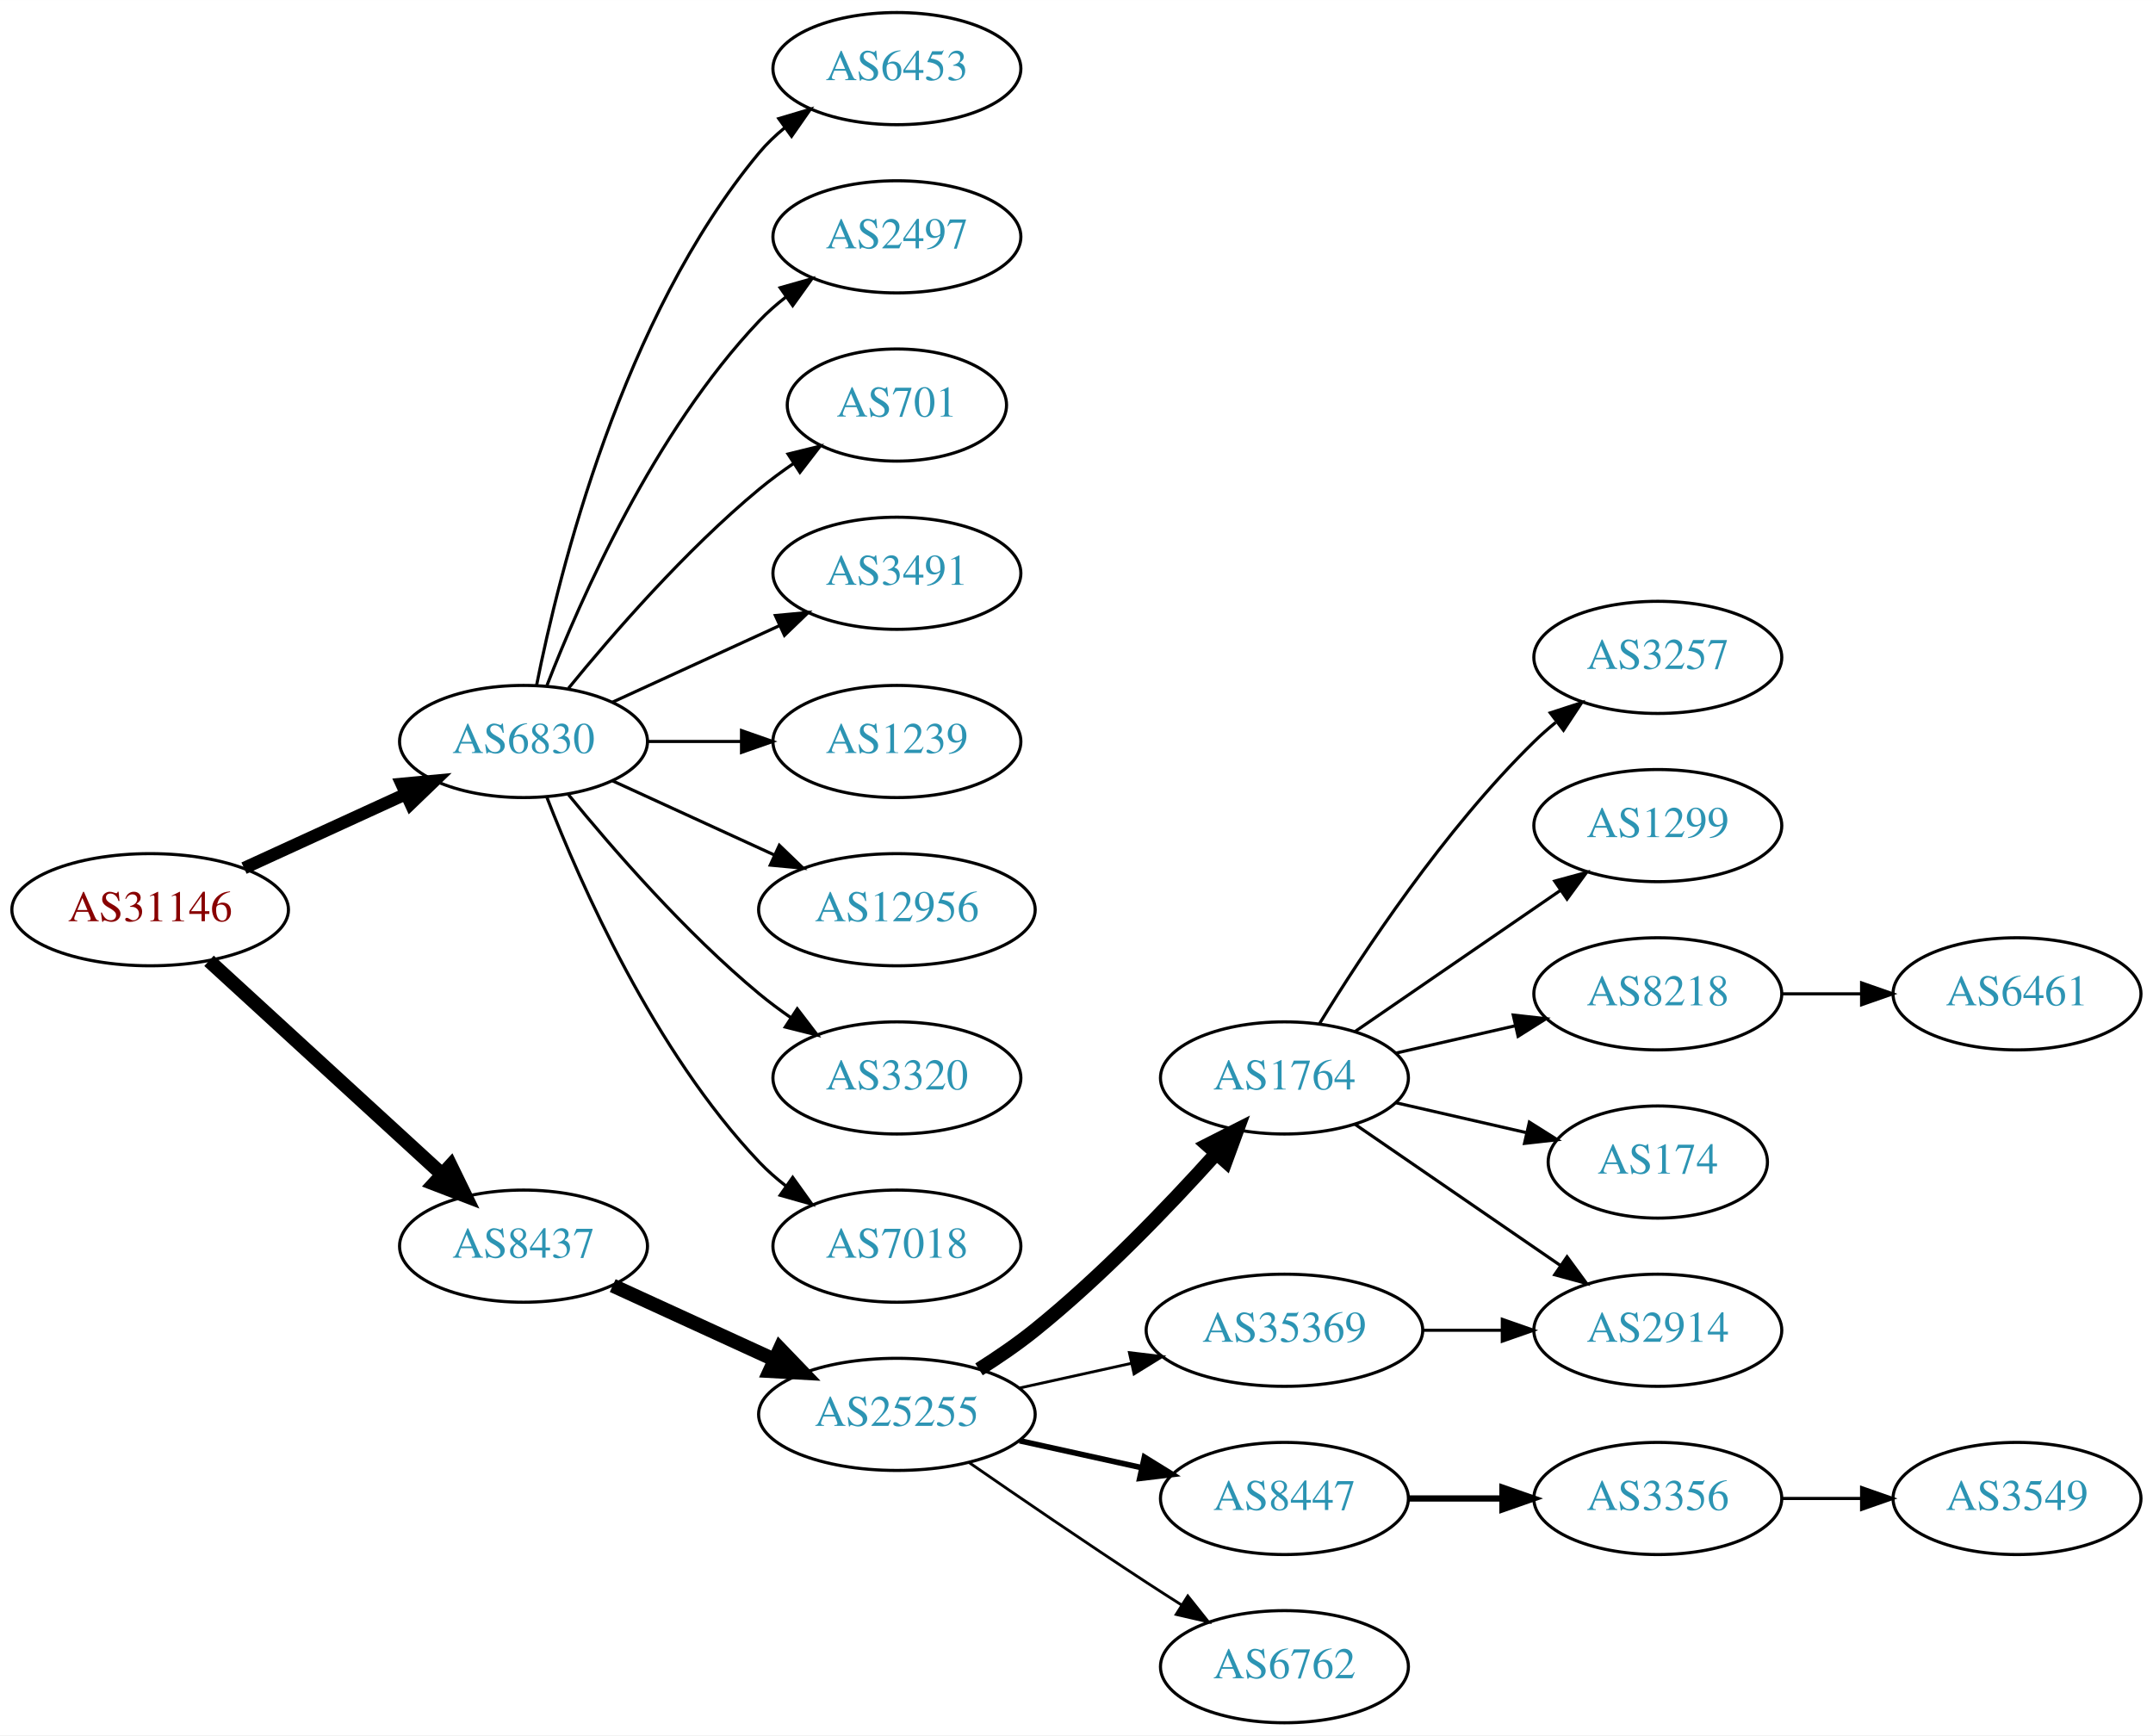
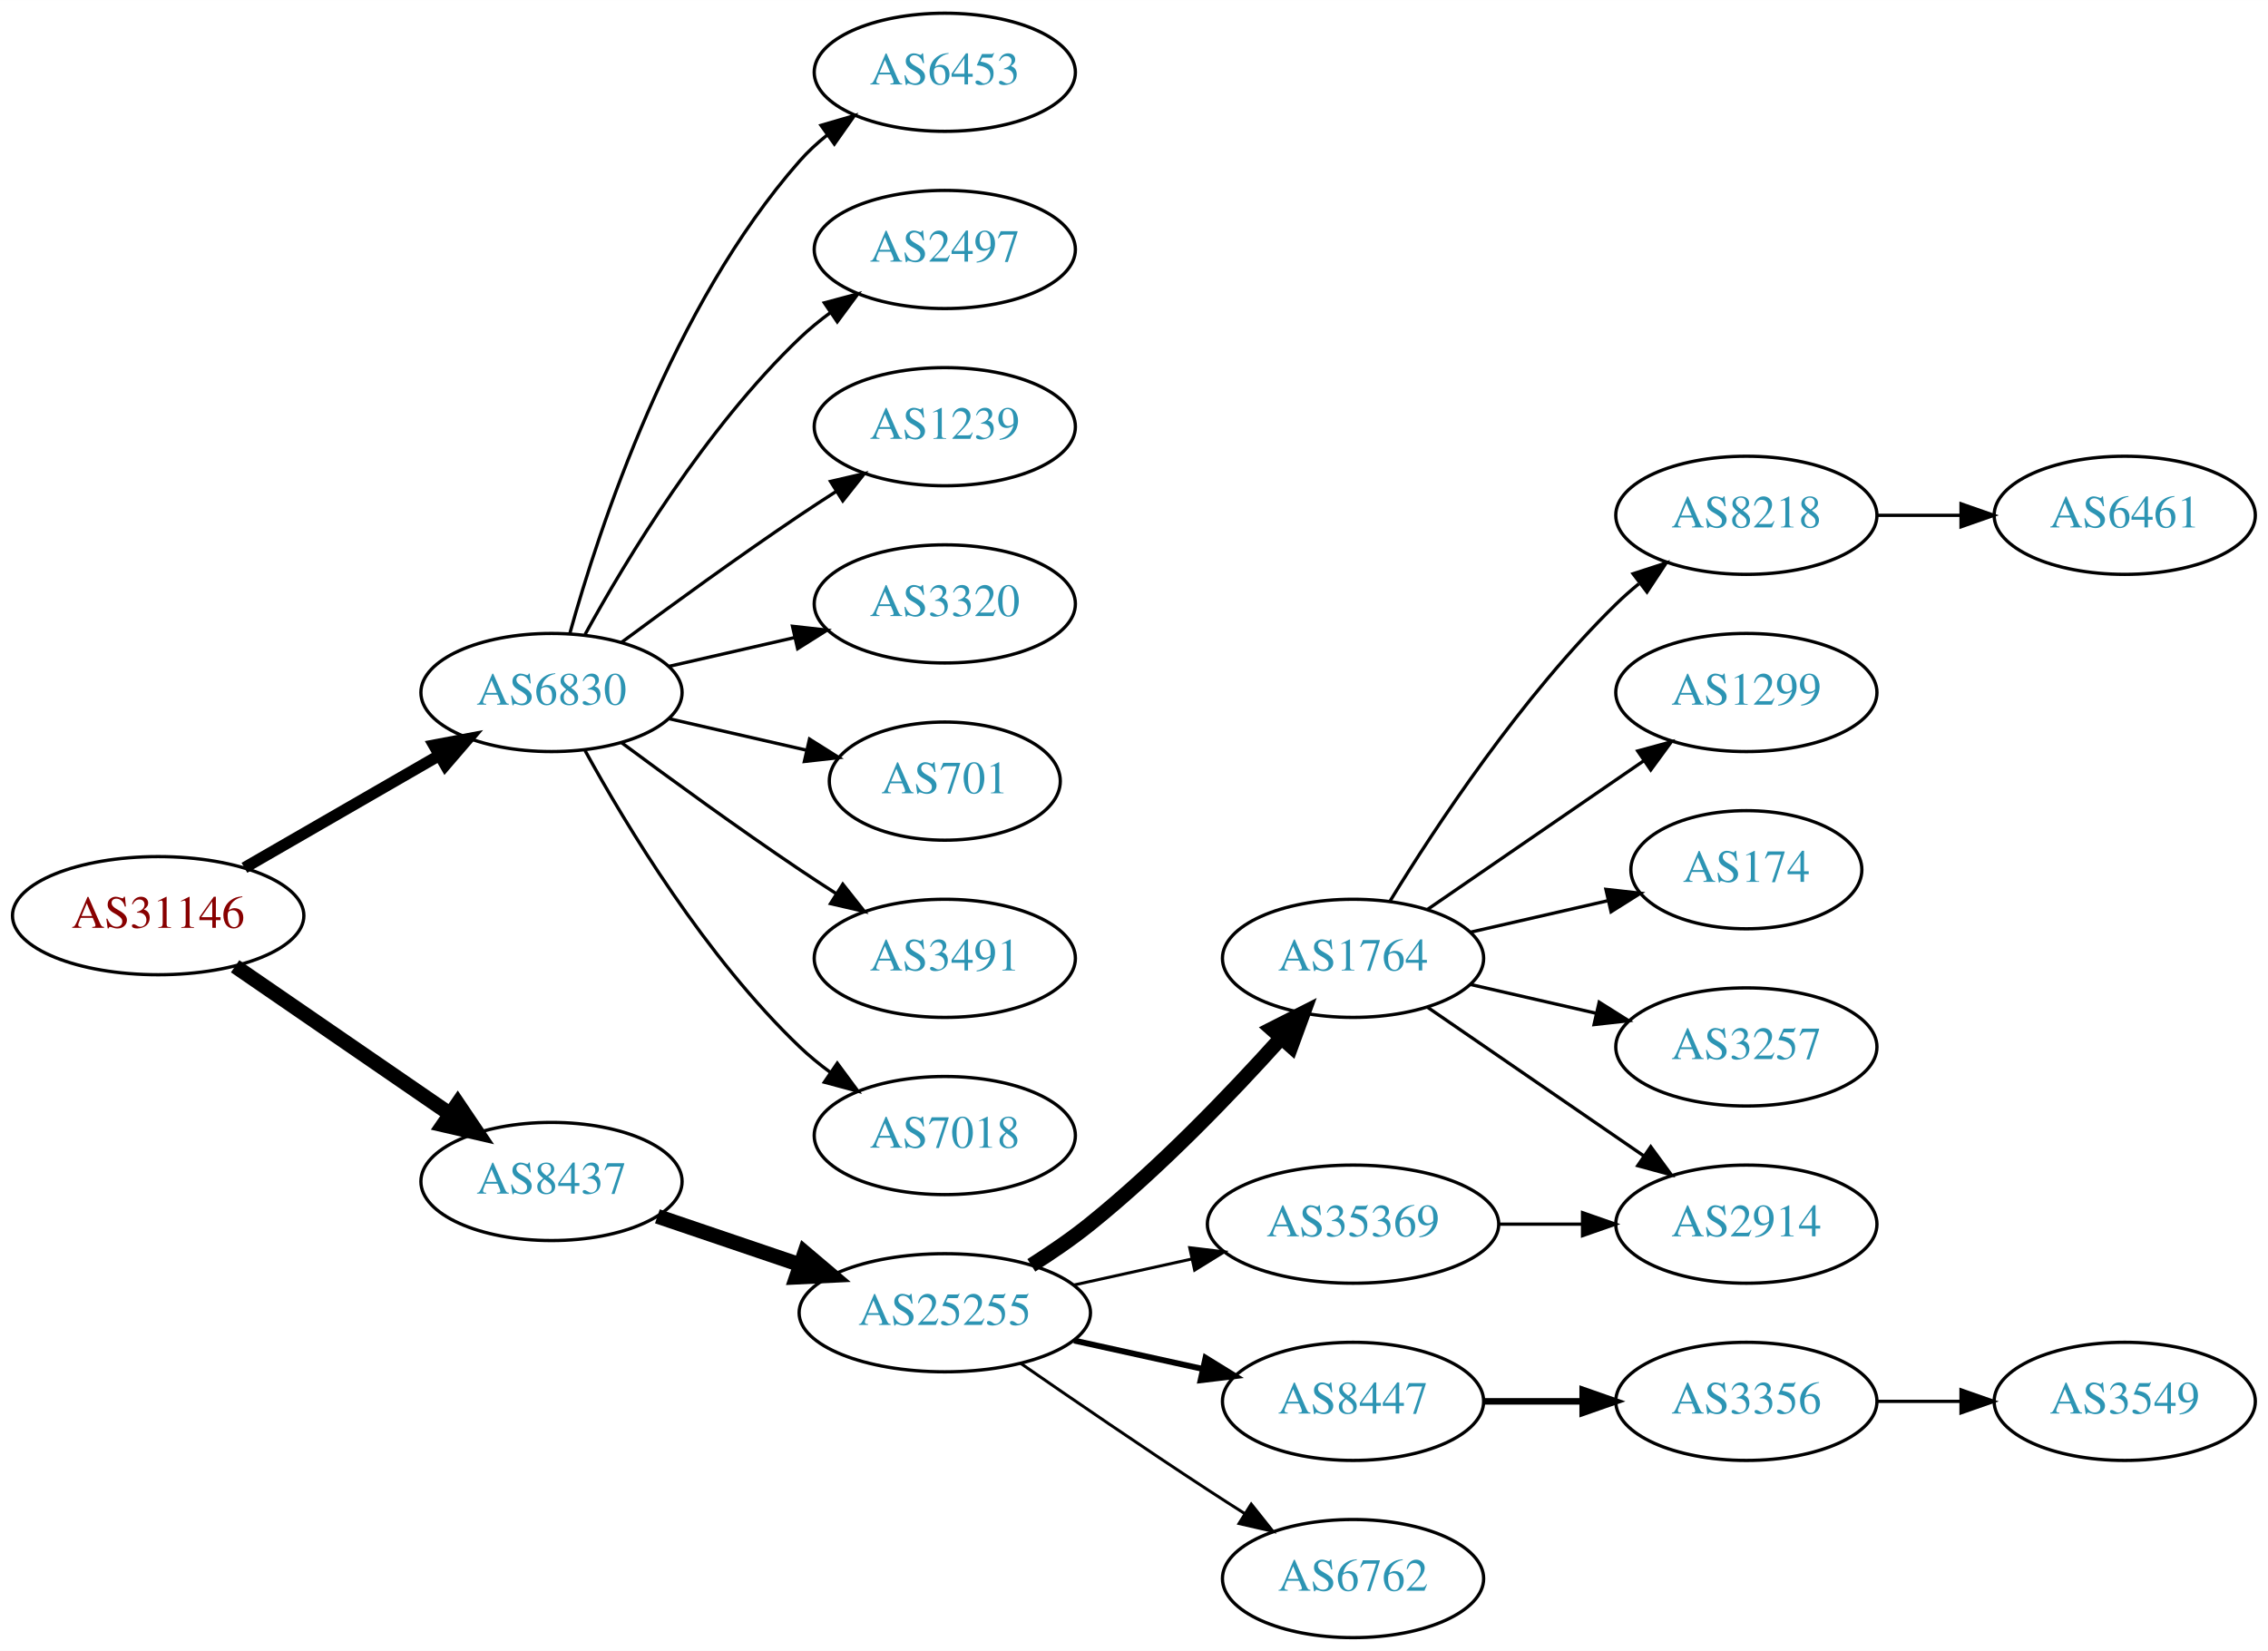
- <svg xmlns="http://www.w3.org/2000/svg" xmlns:xlink="http://www.w3.org/1999/xlink" width="691pt" height="557pt" viewBox="0.00 0.00 691.06 557.00">
-   <g id="graph0" class="graph" transform="scale(1 1) rotate(0) translate(4 553)">
-     <polygon fill="white" stroke="none" points="-4,4 -4,-553 687.055,-553 687.055,4 -4,4" />
+ <svg xmlns="http://www.w3.org/2000/svg" xmlns:xlink="http://www.w3.org/1999/xlink" width="691pt" height="503pt" viewBox="0.00 0.00 691.06 503.00">
+   <g id="graph0" class="graph" transform="scale(1 1) rotate(0) translate(4 499)">
+     <polygon fill="white" stroke="none" points="-4,4 -4,-499 687.055,-499 687.055,4 -4,4" />
    <g id="node1" class="node">
      <g id="a_node1">
        <a xlink:href="/asn/31146" xlink:title="AS31146 ~ Ebner Industrieofenbau Ges.m.b.H. [AT]">
-           <ellipse fill="#ffffff" stroke="black" cx="44.196" cy="-261" rx="44.393" ry="18" />
-           <text text-anchor="middle" x="44.196" y="-257.3" font-family="Times,serif" font-size="14.00" fill="#880000">AS31146</text>
+           <ellipse fill="#ffffff" stroke="black" cx="44.196" cy="-220" rx="44.393" ry="18" />
+           <text text-anchor="middle" x="44.196" y="-216.3" font-family="Times,serif" font-size="14.00" fill="#880000">AS31146</text>
        </a>
      </g>
    </g>
    <g id="node2" class="node">
      <g id="a_node2">
        <a xlink:href="/asn/6830" xlink:title="AS6830 ~ LGI-UPC [AT]">
-           <ellipse fill="#ffffff" stroke="black" cx="164.039" cy="-315" rx="39.794" ry="18" />
-           <text text-anchor="middle" x="164.039" y="-311.3" font-family="Times,serif" font-size="14.00" fill="#2c94b3">AS6830</text>
+           <ellipse fill="#ffffff" stroke="black" cx="164.039" cy="-288" rx="39.794" ry="18" />
+           <text text-anchor="middle" x="164.039" y="-284.3" font-family="Times,serif" font-size="14.00" fill="#2c94b3">AS6830</text>
        </a>
      </g>
    </g>
    <g id="edge1" class="edge">
-       <path fill="none" stroke="black" stroke-width="4" d="M74.326,-274.348C89.937,-281.502 109.335,-290.391 126.007,-298.03" />
-       <polygon fill="black" stroke="black" stroke-width="4" points="124.91,-301.378 135.459,-302.362 127.826,-295.014 124.91,-301.378" />
+       <path fill="none" stroke="black" stroke-width="3.5" d="M70.476,-234.588C87.796,-244.582 110.947,-257.941 129.763,-268.799" />
+       <polygon fill="black" stroke="black" stroke-width="3.5" points="128.196,-271.935 138.607,-273.902 131.695,-265.872 128.196,-271.935" />
    </g>
    <g id="node3" class="node">
      <g id="a_node3">
        <a xlink:href="/asn/8437" xlink:title="AS8437 ~ Hutchison Drei Austria GmbH [AT]">
-           <ellipse fill="#ffffff" stroke="black" cx="164.039" cy="-153" rx="39.794" ry="18" />
-           <text text-anchor="middle" x="164.039" y="-149.3" font-family="Times,serif" font-size="14.00" fill="#2c94b3">AS8437</text>
+           <ellipse fill="#ffffff" stroke="black" cx="164.039" cy="-139" rx="39.794" ry="18" />
+           <text text-anchor="middle" x="164.039" y="-135.3" font-family="Times,serif" font-size="14.00" fill="#2c94b3">AS8437</text>
        </a>
      </g>
    </g>
    <g id="edge2" class="edge">
-       <path fill="none" stroke="black" stroke-width="4.5" d="M63.094,-244.597C83.022,-226.333 115.38,-196.678 137.857,-176.079" />
-       <polygon fill="black" stroke="black" stroke-width="4.5" points="140.647,-178.863 145.359,-169.203 135.326,-173.057 140.647,-178.863" />
+       <path fill="none" stroke="black" stroke-width="4.5" d="M67.639,-204.574C86.22,-191.802 112.781,-173.545 133.161,-159.537" />
+       <polygon fill="black" stroke="black" stroke-width="4.5" points="135.464,-162.731 141.475,-153.822 131.003,-156.242 135.464,-162.731" />
    </g>
    <g id="node4" class="node">
      <g id="a_node4">
        <a xlink:href="/asn/6453" xlink:title="AS6453 ~ TATA COMMUNICATIONS (AMERICA) INC [US]">
-           <ellipse fill="#ffffff" stroke="black" cx="283.881" cy="-531" rx="39.794" ry="18" />
-           <text text-anchor="middle" x="283.881" y="-527.3" font-family="Times,serif" font-size="14.00" fill="#2c94b3">AS6453</text>
+           <ellipse fill="#ffffff" stroke="black" cx="283.881" cy="-477" rx="39.794" ry="18" />
+           <text text-anchor="middle" x="283.881" y="-473.3" font-family="Times,serif" font-size="14.00" fill="#2c94b3">AS6453</text>
        </a>
      </g>
    </g>
    <g id="edge3" class="edge">
-       <path fill="none" stroke="black" d="M168.237,-333.073C175.401,-369.141 195.675,-451.125 239.685,-504 242.09,-506.889 244.886,-509.563 247.879,-512.013" />
-       <polygon fill="black" stroke="black" points="245.967,-514.95 256.122,-517.973 250.069,-509.277 245.967,-514.95" />
+       <path fill="none" stroke="black" d="M169.612,-305.946C178.517,-337.995 200.801,-405.842 239.685,-450 242.169,-452.821 245.019,-455.449 248.044,-457.871" />
+       <polygon fill="black" stroke="black" points="246.162,-460.828 256.334,-463.791 250.23,-455.131 246.162,-460.828" />
    </g>
    <g id="node5" class="node">
      <g id="a_node5">
        <a xlink:href="/asn/2497" xlink:title="AS2497 ~ Internet Initiative Japan Inc. [JP]">
-           <ellipse fill="#ffffff" stroke="black" cx="283.881" cy="-477" rx="39.794" ry="18" />
-           <text text-anchor="middle" x="283.881" y="-473.3" font-family="Times,serif" font-size="14.00" fill="#2c94b3">AS2497</text>
+           <ellipse fill="#ffffff" stroke="black" cx="283.881" cy="-423" rx="39.794" ry="18" />
+           <text text-anchor="middle" x="283.881" y="-419.3" font-family="Times,serif" font-size="14.00" fill="#2c94b3">AS2497</text>
        </a>
      </g>
    </g>
    <g id="edge4" class="edge">
-       <path fill="none" stroke="black" d="M171.562,-332.994C182.312,-360.728 205.969,-414.429 239.685,-450 242.271,-452.728 245.188,-455.294 248.257,-457.677" />
-       <polygon fill="black" stroke="black" points="246.411,-460.658 256.605,-463.543 250.435,-454.93 246.411,-460.658" />
+       <path fill="none" stroke="black" d="M174.28,-305.713C186.825,-328.561 211.002,-368.611 239.685,-396 242.553,-398.739 245.742,-401.347 249.051,-403.785" />
+       <polygon fill="black" stroke="black" points="247.175,-406.742 257.411,-409.477 251.114,-400.956 247.175,-406.742" />
    </g>
    <g id="node6" class="node">
      <g id="a_node6">
-         <a xlink:href="/asn/701" xlink:title="AS701 ~ UUNET [US]">
-           <ellipse fill="#ffffff" stroke="black" cx="283.881" cy="-423" rx="35.194" ry="18" />
-           <text text-anchor="middle" x="283.881" y="-419.3" font-family="Times,serif" font-size="14.00" fill="#2c94b3">AS701</text>
+         <a xlink:href="/asn/1239" xlink:title="AS1239 ~ Sprint [US]">
+           <ellipse fill="#ffffff" stroke="black" cx="283.881" cy="-369" rx="39.794" ry="18" />
+           <text text-anchor="middle" x="283.881" y="-365.3" font-family="Times,serif" font-size="14.00" fill="#2c94b3">AS1239</text>
        </a>
      </g>
    </g>
    <g id="edge5" class="edge">
-       <path fill="none" stroke="black" d="M178.458,-332.065C192.572,-349.375 215.987,-376.345 239.685,-396 243.148,-398.872 246.941,-401.669 250.795,-404.308" />
-       <polygon fill="black" stroke="black" points="248.938,-407.275 259.228,-409.797 252.757,-401.408 248.938,-407.275" />
+       <path fill="none" stroke="black" d="M185.369,-303.277C200.231,-314.304 220.976,-329.407 239.685,-342 243.234,-344.389 246.984,-346.839 250.733,-349.242" />
+       <polygon fill="black" stroke="black" points="249.059,-352.325 259.381,-354.712 252.801,-346.409 249.059,-352.325" />
    </g>
    <g id="node7" class="node">
      <g id="a_node7">
-         <a xlink:href="/asn/3491" xlink:title="AS3491 ~ PCCW Global, Inc. [US]">
-           <ellipse fill="#ffffff" stroke="black" cx="283.881" cy="-369" rx="39.794" ry="18" />
-           <text text-anchor="middle" x="283.881" y="-365.3" font-family="Times,serif" font-size="14.00" fill="#2c94b3">AS3491</text>
+         <a xlink:href="/asn/3320" xlink:title="AS3320 ~ DTAG [DE]">
+           <ellipse fill="#ffffff" stroke="black" cx="283.881" cy="-315" rx="39.794" ry="18" />
+           <text text-anchor="middle" x="283.881" y="-311.3" font-family="Times,serif" font-size="14.00" fill="#2c94b3">AS3320</text>
        </a>
      </g>
    </g>
    <g id="edge6" class="edge">
-       <path fill="none" stroke="black" d="M192.667,-327.661C208.624,-334.973 228.895,-344.261 246.178,-352.181" />
-       <polygon fill="black" stroke="black" points="244.876,-355.435 255.425,-356.419 247.793,-349.071 244.876,-355.435" />
+       <path fill="none" stroke="black" d="M199.758,-295.955C211.758,-298.704 225.379,-301.825 238.071,-304.733" />
+       <polygon fill="black" stroke="black" points="237.474,-308.187 248.003,-307.009 239.037,-301.364 237.474,-308.187" />
    </g>
    <g id="node8" class="node">
      <g id="a_node8">
-         <a xlink:href="/asn/1239" xlink:title="AS1239 ~ Sprint [US]">
-           <ellipse fill="#ffffff" stroke="black" cx="283.881" cy="-315" rx="39.794" ry="18" />
-           <text text-anchor="middle" x="283.881" y="-311.3" font-family="Times,serif" font-size="14.00" fill="#2c94b3">AS1239</text>
+         <a xlink:href="/asn/701" xlink:title="AS701 ~ UUNET [US]">
+           <ellipse fill="#ffffff" stroke="black" cx="283.881" cy="-261" rx="35.194" ry="18" />
+           <text text-anchor="middle" x="283.881" y="-257.3" font-family="Times,serif" font-size="14.00" fill="#2c94b3">AS701</text>
        </a>
      </g>
    </g>
    <g id="edge7" class="edge">
-       <path fill="none" stroke="black" d="M203.951,-315C213.505,-315 223.854,-315 233.817,-315" />
-       <polygon fill="black" stroke="black" points="234.009,-318.5 244.009,-315 234.009,-311.5 234.009,-318.5" />
+       <path fill="none" stroke="black" d="M199.758,-280.045C212.85,-277.045 227.873,-273.604 241.513,-270.478" />
+       <polygon fill="black" stroke="black" points="242.655,-273.807 251.621,-268.162 241.091,-266.984 242.655,-273.807" />
    </g>
    <g id="node9" class="node">
      <g id="a_node9">
-         <a xlink:href="/asn/12956" xlink:title="AS12956 ~ TELXIUS [ES]">
-           <ellipse fill="#ffffff" stroke="black" cx="283.881" cy="-261" rx="44.393" ry="18" />
-           <text text-anchor="middle" x="283.881" y="-257.3" font-family="Times,serif" font-size="14.00" fill="#2c94b3">AS12956</text>
+         <a xlink:href="/asn/3491" xlink:title="AS3491 ~ PCCW Global, Inc. [US]">
+           <ellipse fill="#ffffff" stroke="black" cx="283.881" cy="-207" rx="39.794" ry="18" />
+           <text text-anchor="middle" x="283.881" y="-203.3" font-family="Times,serif" font-size="14.00" fill="#2c94b3">AS3491</text>
        </a>
      </g>
    </g>
    <g id="edge8" class="edge">
-       <path fill="none" stroke="black" d="M192.667,-302.339C208.165,-295.238 227.732,-286.272 244.678,-278.506" />
-       <polygon fill="black" stroke="black" points="246.148,-281.683 253.781,-274.335 243.232,-275.319 246.148,-281.683" />
+       <path fill="none" stroke="black" d="M185.369,-272.723C200.231,-261.696 220.976,-246.593 239.685,-234 243.234,-231.611 246.984,-229.161 250.733,-226.758" />
+       <polygon fill="black" stroke="black" points="252.801,-229.591 259.381,-221.288 249.059,-223.675 252.801,-229.591" />
    </g>
    <g id="node10" class="node">
      <g id="a_node10">
-         <a xlink:href="/asn/3320" xlink:title="AS3320 ~ DTAG [DE]">
-           <ellipse fill="#ffffff" stroke="black" cx="283.881" cy="-207" rx="39.794" ry="18" />
-           <text text-anchor="middle" x="283.881" y="-203.3" font-family="Times,serif" font-size="14.00" fill="#2c94b3">AS3320</text>
-         </a>
-       </g>
-     </g>
-     <g id="edge9" class="edge">
-       <path fill="none" stroke="black" d="M178.458,-297.935C192.572,-280.625 215.987,-253.655 239.685,-234 242.901,-231.332 246.402,-228.73 249.972,-226.259" />
-       <polygon fill="black" stroke="black" points="251.896,-229.183 258.329,-220.764 248.05,-223.334 251.896,-229.183" />
-     </g>
-     <g id="node11" class="node">
-       <g id="a_node11">
        <a xlink:href="/asn/7018" xlink:title="AS7018 ~ AT&amp;T Services, Inc. [US]">
          <ellipse fill="#ffffff" stroke="black" cx="283.881" cy="-153" rx="39.794" ry="18" />
          <text text-anchor="middle" x="283.881" y="-149.3" font-family="Times,serif" font-size="14.00" fill="#2c94b3">AS7018</text>
        </a>
      </g>
    </g>
-     <g id="edge10" class="edge">
-       <path fill="none" stroke="black" d="M171.562,-297.006C182.312,-269.272 205.969,-215.571 239.685,-180 242.271,-177.272 245.188,-174.706 248.257,-172.323" />
-       <polygon fill="black" stroke="black" points="250.435,-175.07 256.605,-166.457 246.411,-169.342 250.435,-175.07" />
-     </g>
-     <g id="node12" class="node">
-       <g id="a_node12">
+     <g id="edge9" class="edge">
+       <path fill="none" stroke="black" d="M174.28,-270.287C186.825,-247.439 211.002,-207.389 239.685,-180 242.553,-177.261 245.742,-174.653 249.051,-172.215" />
+       <polygon fill="black" stroke="black" points="251.114,-175.044 257.411,-166.523 247.175,-169.258 251.114,-175.044" />
+     </g>
+     <g id="node11" class="node">
+       <g id="a_node11">
        <a xlink:href="/asn/25255" xlink:title="AS25255 ~ ==&gt; TELE2 AUSTRIA &lt;== [AT]">
          <ellipse fill="#ffffff" stroke="black" cx="283.881" cy="-99" rx="44.393" ry="18" />
          <text text-anchor="middle" x="283.881" y="-95.3" font-family="Times,serif" font-size="14.00" fill="#2c94b3">AS25255</text>
        </a>
      </g>
    </g>
-     <g id="edge11" class="edge">
-       <path fill="none" stroke="black" stroke-width="4.5" d="M192.667,-140.339C208.165,-133.238 227.732,-124.272 244.678,-116.506" />
-       <polygon fill="black" stroke="black" stroke-width="4.5" points="246.33,-120.08 253.781,-112.335 243.05,-112.921 246.33,-120.08" />
-     </g>
-     <g id="node13" class="node">
-       <g id="a_node13">
+     <g id="edge10" class="edge">
+       <path fill="none" stroke="black" stroke-width="4.5" d="M196.309,-128.386C209.605,-123.872 225.331,-118.535 239.707,-113.655" />
+       <polygon fill="black" stroke="black" stroke-width="4.5" points="241.194,-117.308 249.398,-110.365 238.663,-109.851 241.194,-117.308" />
+     </g>
+     <g id="node12" class="node">
+       <g id="a_node12">
        <a xlink:href="/asn/1764" xlink:title="AS1764 ~ NEXTLAYER-AS [AT]">
          <ellipse fill="#ffffff" stroke="black" cx="408.273" cy="-207" rx="39.794" ry="18" />
          <text text-anchor="middle" x="408.273" y="-203.3" font-family="Times,serif" font-size="14.00" fill="#2c94b3">AS1764</text>
        </a>
      </g>
    </g>
-     <g id="edge12" class="edge">
+     <g id="edge11" class="edge">
      <path fill="none" stroke="black" stroke-width="4.5" d="M310.243,-113.448C316.28,-117.264 322.565,-121.564 328.077,-126 349.408,-143.167 370.96,-165.617 386.184,-182.528" />
      <polygon fill="black" stroke="black" stroke-width="4.5" points="383.536,-185.476 393.121,-190.337 389.424,-180.246 383.536,-185.476" />
    </g>
-     <g id="node14" class="node">
-       <g id="a_node14">
+     <g id="node13" class="node">
+       <g id="a_node13">
        <a xlink:href="/asn/8447" xlink:title="AS8447 ~ A1 Telekom Austria AG [AT]">
          <ellipse fill="#ffffff" stroke="black" cx="408.273" cy="-72" rx="39.794" ry="18" />
          <text text-anchor="middle" x="408.273" y="-68.3" font-family="Times,serif" font-size="14.00" fill="#2c94b3">AS8447</text>
        </a>
      </g>
    </g>
-     <g id="edge13" class="edge">
+     <g id="edge12" class="edge">
      <path fill="none" stroke="black" stroke-width="1.8" d="M323.271,-90.531C335.662,-87.798 349.509,-84.743 362.329,-81.915" />
      <polygon fill="black" stroke="black" stroke-width="1.8" points="363.333,-85.278 372.344,-79.706 361.825,-78.442 363.333,-85.278" />
    </g>
-     <g id="node15" class="node">
-       <g id="a_node15">
+     <g id="node14" class="node">
+       <g id="a_node14">
        <a xlink:href="/asn/35369" xlink:title="AS35369 ~ LINZAG-TELEKOM-AS [AT]">
          <ellipse fill="#ffffff" stroke="black" cx="408.273" cy="-126" rx="44.393" ry="18" />
          <text text-anchor="middle" x="408.273" y="-122.3" font-family="Times,serif" font-size="14.00" fill="#2c94b3">AS35369</text>
        </a>
      </g>
    </g>
-     <g id="edge14" class="edge">
+     <g id="edge13" class="edge">
      <path fill="none" stroke="black" stroke-width="0.9" d="M323.271,-107.469C334.663,-109.982 347.286,-112.767 359.21,-115.397" />
      <polygon fill="black" stroke="black" stroke-width="0.9" points="358.501,-118.825 369.02,-117.561 360.009,-111.989 358.501,-118.825" />
    </g>
-     <g id="node16" class="node">
-       <g id="a_node16">
+     <g id="node15" class="node">
+       <g id="a_node15">
        <a xlink:href="/asn/6762" xlink:title="AS6762 ~ TELECOM ITALIA SPARKLE S.p.A. [IT]">
          <ellipse fill="#ffffff" stroke="black" cx="408.273" cy="-18" rx="39.794" ry="18" />
          <text text-anchor="middle" x="408.273" y="-14.3" font-family="Times,serif" font-size="14.00" fill="#2c94b3">AS6762</text>
        </a>
      </g>
    </g>
-     <g id="edge15" class="edge">
+     <g id="edge14" class="edge">
      <path fill="none" stroke="black" stroke-width="0.9" d="M306.912,-83.633C322.714,-72.695 344.571,-57.739 364.077,-45 367.659,-42.661 371.43,-40.241 375.19,-37.856" />
      <polygon fill="black" stroke="black" stroke-width="0.9" points="377.252,-40.693 383.851,-32.404 373.523,-34.769 377.252,-40.693" />
    </g>
+     <g id="node16" class="node">
+       <g id="a_node16">
+         <a xlink:href="/asn/8218" xlink:title="AS8218 ~ legacy Neotelecoms [FR]">
+           <ellipse fill="#ffffff" stroke="black" cx="528.116" cy="-342" rx="39.794" ry="18" />
+           <text text-anchor="middle" x="528.116" y="-338.3" font-family="Times,serif" font-size="14.00" fill="#2c94b3">AS8218</text>
+         </a>
+       </g>
+     </g>
+     <g id="edge15" class="edge">
+       <path fill="none" stroke="black" d="M419.539,-224.44C433.348,-246.991 459.536,-286.722 488.469,-315 490.61,-317.092 492.927,-319.137 495.327,-321.106" />
+       <polygon fill="black" stroke="black" points="493.594,-324.185 503.668,-327.464 497.837,-318.618 493.594,-324.185" />
+     </g>
    <g id="node17" class="node">
      <g id="a_node17">
-         <a xlink:href="/asn/3257" xlink:title="AS3257 ~ GTT [DE]">
-           <ellipse fill="#ffffff" stroke="black" cx="528.116" cy="-342" rx="39.794" ry="18" />
-           <text text-anchor="middle" x="528.116" y="-338.3" font-family="Times,serif" font-size="14.00" fill="#2c94b3">AS3257</text>
-         </a>
-       </g>
-     </g>
-     <g id="edge16" class="edge">
-       <path fill="none" stroke="black" d="M419.539,-224.44C433.348,-246.991 459.536,-286.722 488.469,-315 490.61,-317.092 492.927,-319.137 495.327,-321.106" />
-       <polygon fill="black" stroke="black" points="493.594,-324.185 503.668,-327.464 497.837,-318.618 493.594,-324.185" />
-     </g>
-     <g id="node18" class="node">
-       <g id="a_node18">
        <a xlink:href="/asn/1299" xlink:title="AS1299 ~ Telia Carrier [EU]">
          <ellipse fill="#ffffff" stroke="black" cx="528.116" cy="-288" rx="39.794" ry="18" />
          <text text-anchor="middle" x="528.116" y="-284.3" font-family="Times,serif" font-size="14.00" fill="#2c94b3">AS1299</text>
        </a>
      </g>
    </g>
-     <g id="edge17" class="edge">
+     <g id="edge16" class="edge">
      <path fill="none" stroke="black" d="M430.887,-221.857C449.376,-234.565 476.19,-252.995 496.819,-267.175" />
      <polygon fill="black" stroke="black" points="495.016,-270.183 505.24,-272.963 498.981,-264.414 495.016,-270.183" />
    </g>
+     <g id="node18" class="node">
+       <g id="a_node18">
+         <a xlink:href="/asn/174" xlink:title="AS174 ~ Cogent Communications [US]">
+           <ellipse fill="#ffffff" stroke="black" cx="528.116" cy="-234" rx="35.194" ry="18" />
+           <text text-anchor="middle" x="528.116" y="-230.3" font-family="Times,serif" font-size="14.00" fill="#2c94b3">AS174</text>
+         </a>
+       </g>
+     </g>
+     <g id="edge17" class="edge">
+       <path fill="none" stroke="black" d="M443.993,-214.955C457.085,-217.955 472.107,-221.396 485.748,-224.522" />
+       <polygon fill="black" stroke="black" points="485.326,-228.016 495.855,-226.838 486.89,-221.193 485.326,-228.016" />
+     </g>
    <g id="node19" class="node">
      <g id="a_node19">
-         <a xlink:href="/asn/8218" xlink:title="AS8218 ~ legacy Neotelecoms [FR]">
-           <ellipse fill="#ffffff" stroke="black" cx="528.116" cy="-234" rx="39.794" ry="18" />
-           <text text-anchor="middle" x="528.116" y="-230.3" font-family="Times,serif" font-size="14.00" fill="#2c94b3">AS8218</text>
+         <a xlink:href="/asn/3257" xlink:title="AS3257 ~ GTT [DE]">
+           <ellipse fill="#ffffff" stroke="black" cx="528.116" cy="-180" rx="39.794" ry="18" />
+           <text text-anchor="middle" x="528.116" y="-176.3" font-family="Times,serif" font-size="14.00" fill="#2c94b3">AS3257</text>
        </a>
      </g>
    </g>
    <g id="edge18" class="edge">
-       <path fill="none" stroke="black" d="M443.993,-214.955C455.993,-217.704 469.613,-220.825 482.306,-223.733" />
-       <polygon fill="black" stroke="black" points="481.708,-227.187 492.238,-226.009 483.272,-220.364 481.708,-227.187" />
+       <path fill="none" stroke="black" d="M443.993,-199.045C455.993,-196.296 469.613,-193.175 482.306,-190.267" />
+       <polygon fill="black" stroke="black" points="483.272,-193.636 492.238,-187.991 481.708,-186.813 483.272,-193.636" />
    </g>
    <g id="node20" class="node">
      <g id="a_node20">
        <a xlink:href="/asn/2914" xlink:title="AS2914 ~ NTT America, Inc. [US]">
          <ellipse fill="#ffffff" stroke="black" cx="528.116" cy="-126" rx="39.794" ry="18" />
          <text text-anchor="middle" x="528.116" y="-122.3" font-family="Times,serif" font-size="14.00" fill="#2c94b3">AS2914</text>
        </a>
      </g>
    </g>
    <g id="edge19" class="edge">
      <path fill="none" stroke="black" d="M430.887,-192.143C449.376,-179.435 476.19,-161.005 496.819,-146.825" />
      <polygon fill="black" stroke="black" points="498.981,-149.586 505.24,-141.037 495.016,-143.817 498.981,-149.586" />
    </g>
-     <g id="node21" class="node">
-       <g id="a_node21">
-         <a xlink:href="/asn/174" xlink:title="AS174 ~ Cogent Communications [US]">
-           <ellipse fill="#ffffff" stroke="black" cx="528.116" cy="-180" rx="35.194" ry="18" />
-           <text text-anchor="middle" x="528.116" y="-176.3" font-family="Times,serif" font-size="14.00" fill="#2c94b3">AS174</text>
-         </a>
-       </g>
-     </g>
-     <g id="edge20" class="edge">
-       <path fill="none" stroke="black" d="M443.993,-199.045C457.085,-196.045 472.107,-192.604 485.748,-189.478" />
-       <polygon fill="black" stroke="black" points="486.89,-192.807 495.855,-187.162 485.326,-185.984 486.89,-192.807" />
-     </g>
    <g id="node22" class="node">
      <g id="a_node22">
        <a xlink:href="/asn/3356" xlink:title="AS3356 ~ Level 3 Parent, LLC [US]">
          <ellipse fill="#ffffff" stroke="black" cx="528.116" cy="-72" rx="39.794" ry="18" />
          <text text-anchor="middle" x="528.116" y="-68.3" font-family="Times,serif" font-size="14.00" fill="#2c94b3">AS3356</text>
        </a>
      </g>
    </g>
    <g id="edge21" class="edge">
      <path fill="none" stroke="black" stroke-width="2" d="M448.186,-72C457.739,-72 468.089,-72 478.052,-72" />
      <polygon fill="black" stroke="black" stroke-width="2" points="478.244,-75.5 488.244,-72 478.244,-68.5 478.244,-75.5" />
    </g>
-     <g id="edge24" class="edge">
+     <g id="edge22" class="edge">
      <path fill="none" stroke="black" d="M452.484,-126C460.797,-126 469.56,-126 478.042,-126" />
      <polygon fill="black" stroke="black" points="478.201,-129.5 488.201,-126 478.201,-122.5 478.201,-129.5" />
    </g>
-     <g id="node24" class="node">
-       <g id="a_node24">
+     <g id="node21" class="node">
+       <g id="a_node21">
        <a xlink:href="/asn/6461" xlink:title="AS6461 ~ Zayo Bandwidth [US]">
-           <ellipse fill="#ffffff" stroke="black" cx="643.409" cy="-234" rx="39.794" ry="18" />
-           <text text-anchor="middle" x="643.409" y="-230.3" font-family="Times,serif" font-size="14.00" fill="#2c94b3">AS6461</text>
-         </a>
-       </g>
-     </g>
-     <g id="edge23" class="edge">
-       <path fill="none" stroke="black" d="M567.788,-234C575.991,-234 584.755,-234 593.287,-234" />
-       <polygon fill="black" stroke="black" points="593.526,-237.5 603.526,-234 593.526,-230.5 593.526,-237.5" />
+           <ellipse fill="#ffffff" stroke="black" cx="643.409" cy="-342" rx="39.794" ry="18" />
+           <text text-anchor="middle" x="643.409" y="-338.3" font-family="Times,serif" font-size="14.00" fill="#2c94b3">AS6461</text>
+         </a>
+       </g>
+     </g>
+     <g id="edge20" class="edge">
+       <path fill="none" stroke="black" d="M567.788,-342C575.991,-342 584.755,-342 593.287,-342" />
+       <polygon fill="black" stroke="black" points="593.526,-345.5 603.526,-342 593.526,-338.5 593.526,-345.5" />
    </g>
    <g id="node23" class="node">
      <g id="a_node23">
        <a xlink:href="/asn/3549" xlink:title="AS3549 ~ Level 3 Parent, LLC [US]">
          <ellipse fill="#ffffff" stroke="black" cx="643.409" cy="-72" rx="39.794" ry="18" />
          <text text-anchor="middle" x="643.409" y="-68.3" font-family="Times,serif" font-size="14.00" fill="#2c94b3">AS3549</text>
        </a>
      </g>
    </g>
-     <g id="edge22" class="edge">
+     <g id="edge23" class="edge">
      <path fill="none" stroke="black" d="M567.788,-72C575.991,-72 584.755,-72 593.287,-72" />
      <polygon fill="black" stroke="black" points="593.526,-75.5 603.526,-72 593.526,-68.5 593.526,-75.5" />
    </g>
  </g>
</svg>
